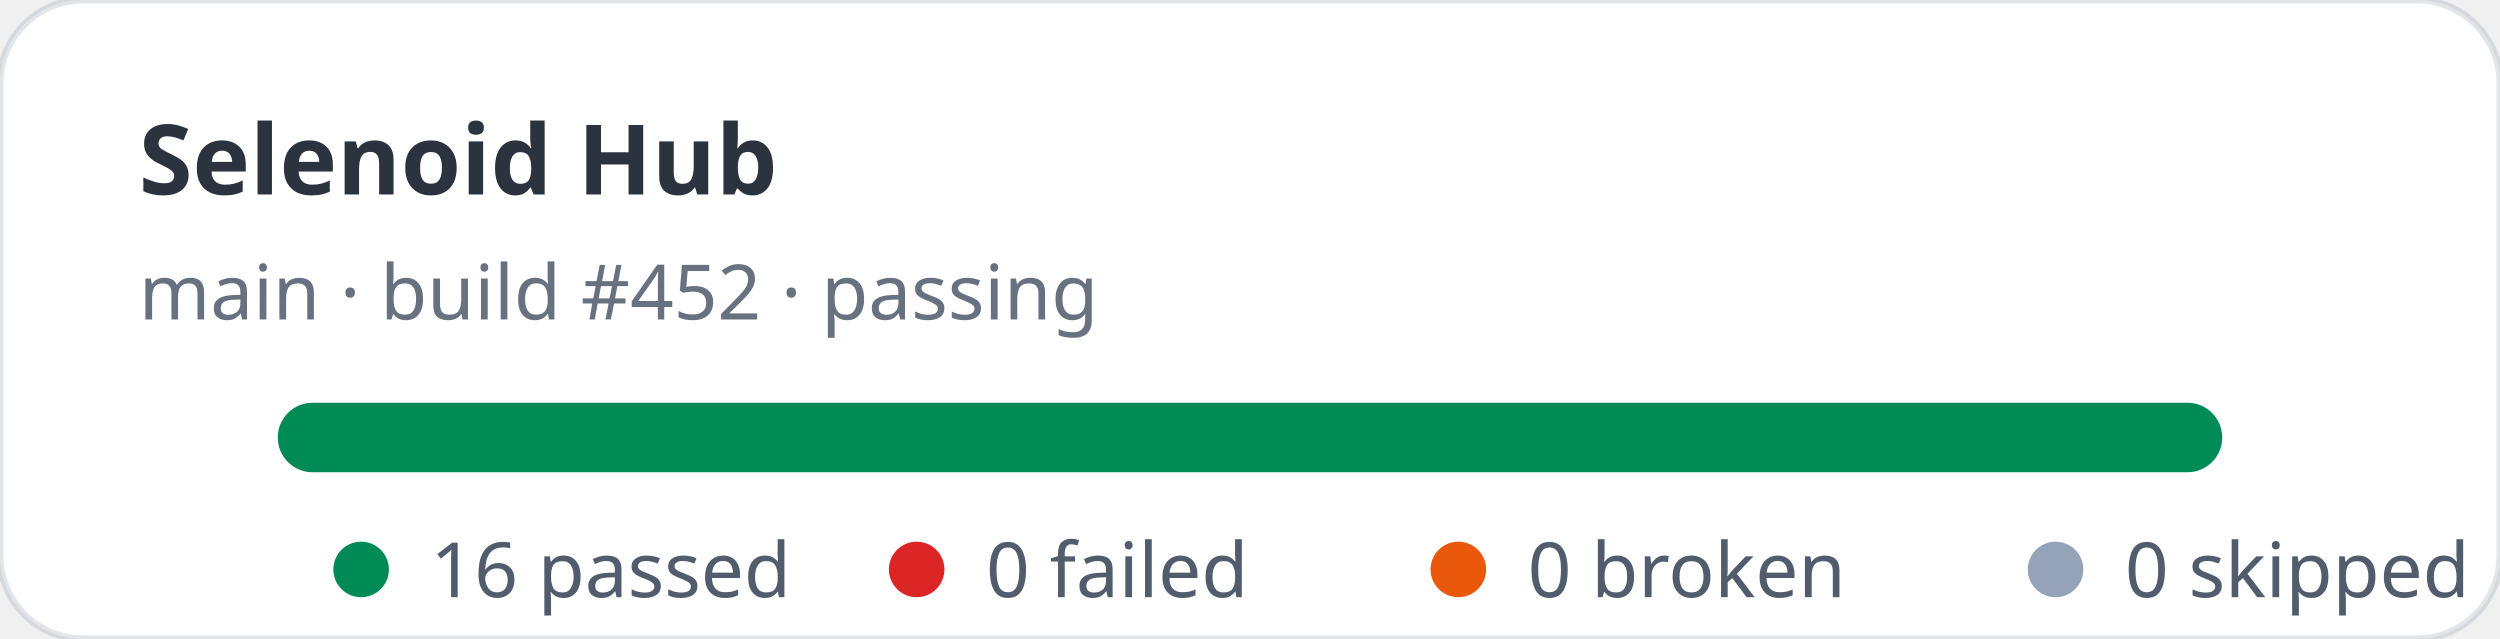
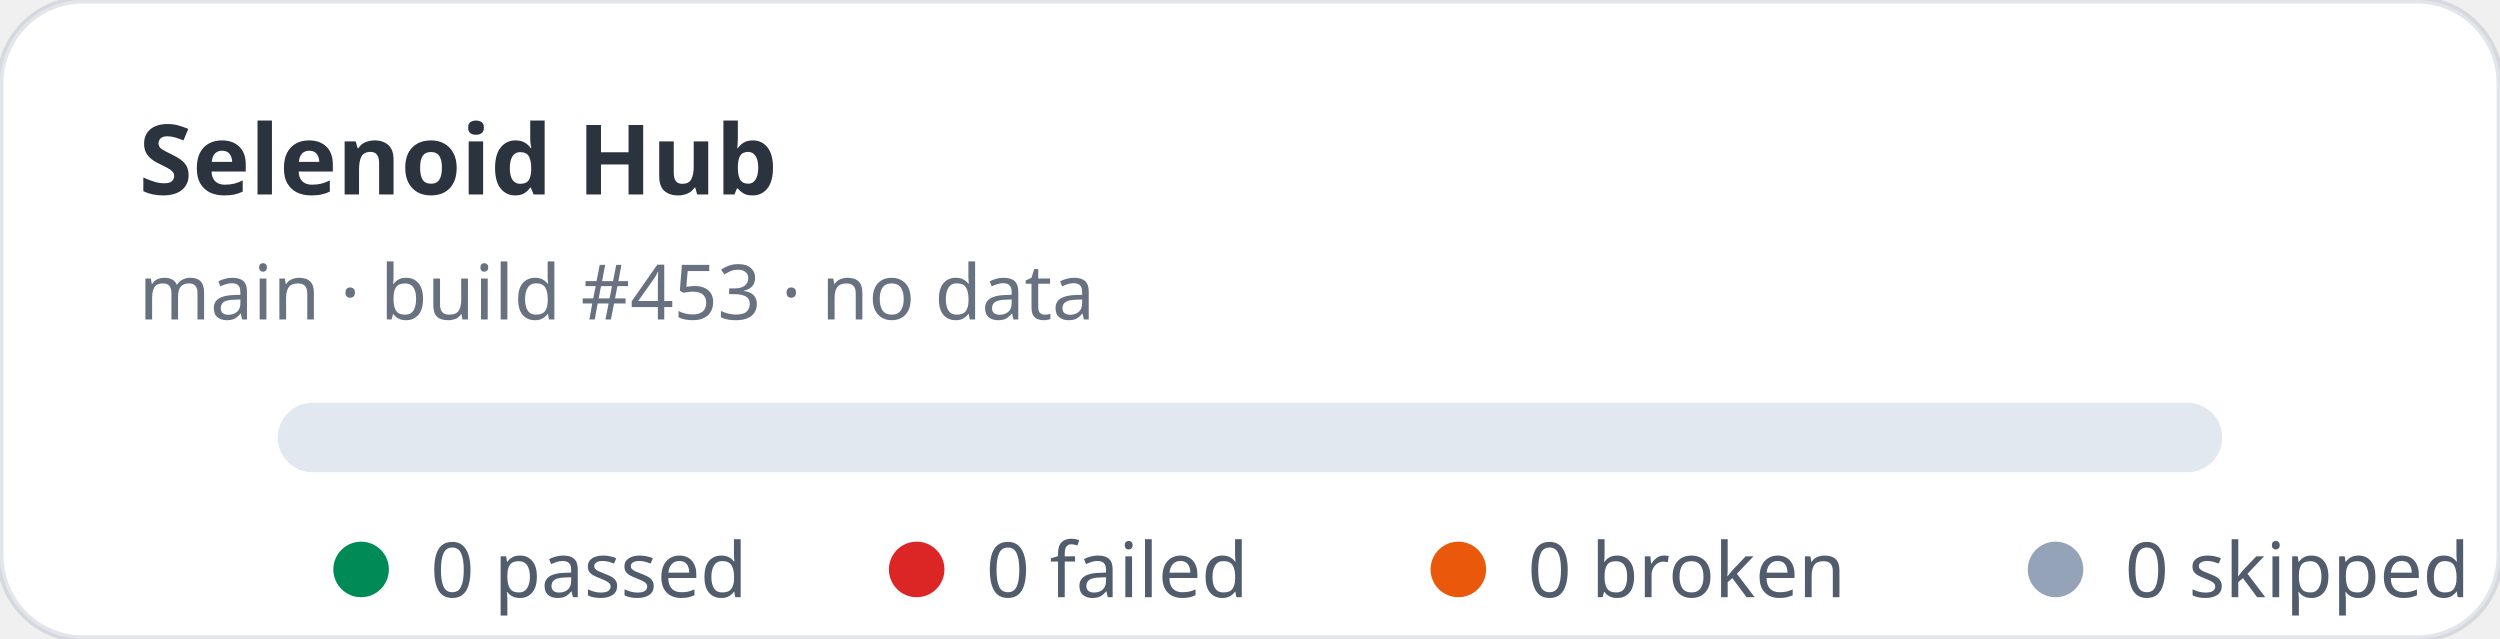
- <svg xmlns="http://www.w3.org/2000/svg" width="360" height="92" viewBox="0 0 360 92" role="img" aria-label="Selenoid Hub stats: 16 passed, 0 failed">
+ <svg xmlns="http://www.w3.org/2000/svg" width="360" height="92" viewBox="0 0 360 92" role="img" aria-label="Selenoid Hub stats: 0 passed, 0 failed">
  <rect width="360" height="92" rx="12" fill="#ffffff" stroke="rgba(11,48,86,0.12)" />
  <text x="20" y="28" fill="rgba(1,10,24,0.83)" font-family="ui-sans-serif,system-ui,sans-serif" font-size="14" font-weight="700">Selenoid Hub</text>
-   <text x="20" y="46" fill="rgba(2,19,44,0.6)" font-family="ui-sans-serif,system-ui,sans-serif" font-size="11">main · build #452 · passing</text>
+   <text x="20" y="46" fill="rgba(2,19,44,0.6)" font-family="ui-sans-serif,system-ui,sans-serif" font-size="11">main · build #453 · no data</text>
  <rect x="40" y="58" width="280" height="10" rx="5" fill="#e2e8f0" />
-   <rect x="40" y="58" width="280" height="10" rx="5" fill="#008a56" />
  <g font-family="ui-sans-serif,system-ui,sans-serif" font-size="11" fill="rgba(1,18,40,0.68)">
    <circle cx="52" cy="82" r="4" fill="#008a56" />
-     <text x="62" y="86">16 passed</text>
+     <text x="62" y="86">0 passed</text>
    <circle cx="132" cy="82" r="4" fill="#dc2626" />
    <text x="142" y="86">0 failed</text>
    <circle cx="210" cy="82" r="4" fill="#ea580c" />
    <text x="220" y="86">0 broken</text>
    <circle cx="296" cy="82" r="4" fill="#94a3b8" />
    <text x="306" y="86">0 skipped</text>
  </g>
</svg>
